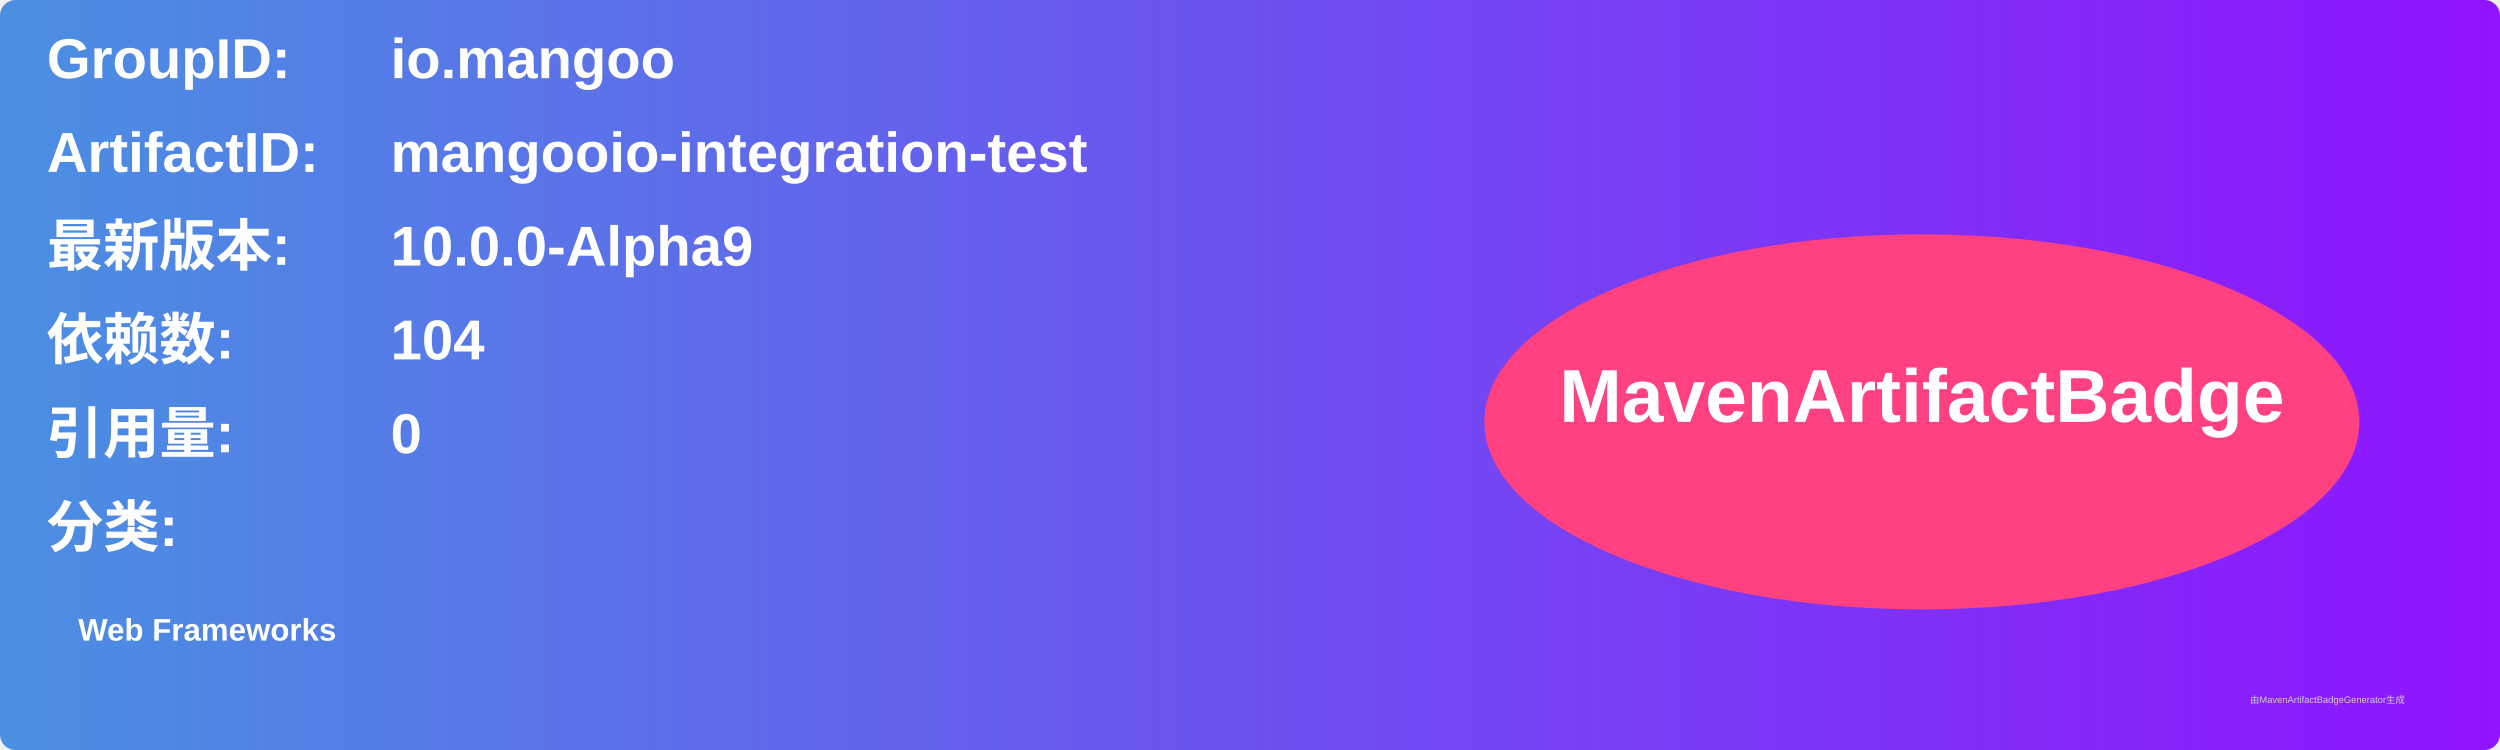
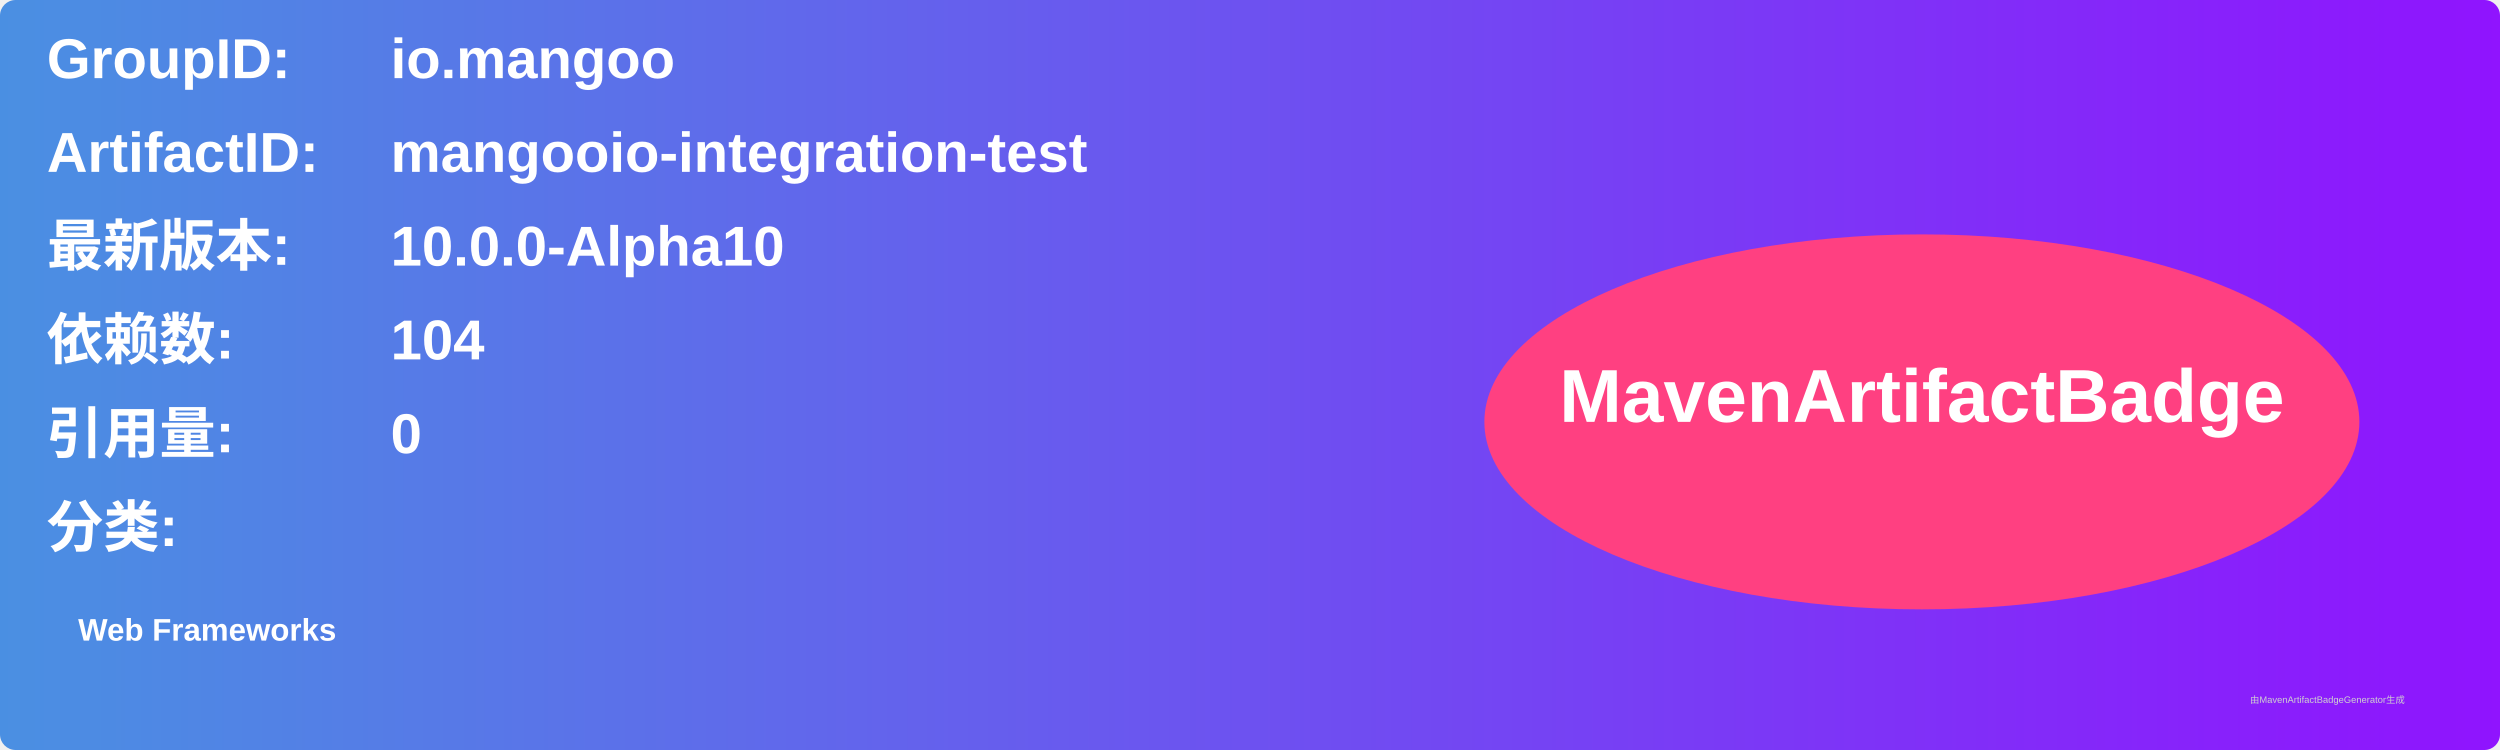
<svg xmlns="http://www.w3.org/2000/svg" width="800" height="240" viewBox="0 0 800 240">
  <linearGradient id="grad" x1="0%" y1="0%" x2="100%" y2="0%">
    <stop offset="0%" stop-color="#4a90e2" />
    <stop offset="100%" stop-color="#9013fe" />
  </linearGradient>
  <rect width="100%" height="100%" rx="5" ry="5" fill="url(#grad)" />
  <g transform="translate(15, 15)">
    <text x="0" y="10" font-family="Arial" font-size="18" fill="white" font-weight="bold" width="260">GroupID:</text>
    <text x="110" y="10" font-family="Arial" font-size="18" fill="white" font-weight="bold" width="460">io.mangoo</text>
    <text x="0" y="40" font-family="Arial" font-size="18" fill="white" font-weight="bold" width="260">ArtifactID:</text>
    <text x="110" y="40" font-family="Arial" font-size="18" fill="white" font-weight="bold" width="460">mangooio-integration-test</text>
    <text x="0" y="70" font-family="Arial" font-size="18" fill="white" font-weight="bold">最新版本:</text>
    <text x="110" y="70" font-family="Arial" font-size="18" fill="white" font-weight="bold">
-       <tspan font-weight="bold">10.0.0-Alpha9</tspan>
+       <tspan font-weight="bold">10.0.0-Alpha10</tspan>
    </text>
    <text x="0" y="100" font-family="Arial" font-size="18" fill="white" font-weight="bold">依赖数: </text>
    <text x="110" y="100" font-family="Arial" font-size="18" fill="white">
      <tspan font-weight="bold">104</tspan>
    </text>
    <text x="0" y="130" font-family="Arial" font-size="18" fill="white" font-weight="bold">引用量: </text>
    <text x="110" y="130" font-family="Arial" font-size="18" fill="white">
      <tspan font-weight="bold">0</tspan>
    </text>
    <text x="0" y="160" font-family="Arial" font-size="18" fill="white" font-weight="bold">分类:</text>
    <text x="10" y="190" font-family="Arial" font-size="10" fill="white">
      <tspan font-weight="bold">Web Frameworks</tspan>
    </text>
    <ellipse cx="600" cy="120" rx="140" ry="60" fill="#ff4081" />
    <text x="600" y="120" text-anchor="middle" font-family="Arial" font-size="24" fill="white" font-weight="bold">MavenArtifactBadge</text>
  </g>
  <text x="720" y="225" font-family="Arial" font-size="3" fill="#d0d0d0">由MavenArtifactBadgeGenerator生成</text>
</svg>
